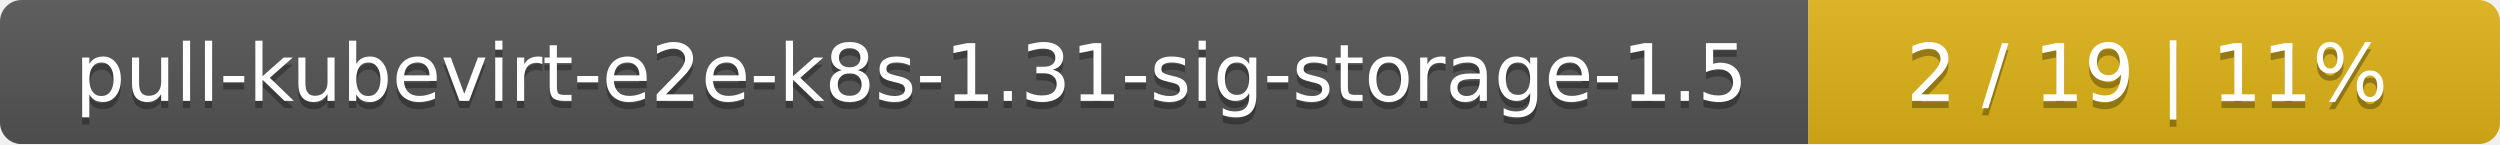
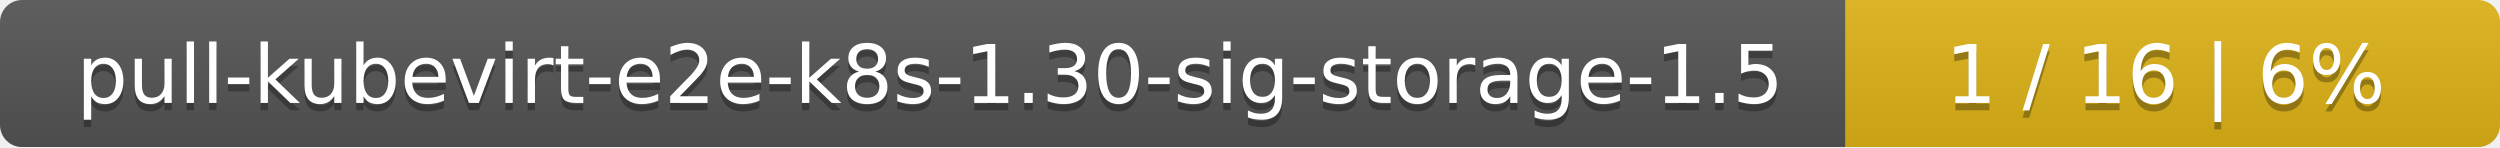
- <svg xmlns="http://www.w3.org/2000/svg" width="347" height="20">
+ <svg xmlns="http://www.w3.org/2000/svg" width="340" height="20">
  <linearGradient id="smooth" x2="0" y2="100%">
    <stop offset="0" stop-color="#bbb" stop-opacity=".1" />
    <stop offset="1" stop-opacity=".1" />
  </linearGradient>
  <mask id="round">
-     <rect width="347" height="20" rx="3" fill="#fff" />
+     <rect width="340" height="20" rx="3" fill="#fff" />
  </mask>
  <g mask="url(#round)">
    <rect width="251" height="20" fill="#555" />
-     <rect x="251" width="96" height="20" fill="#dfb317" />
-     <rect width="347" height="20" fill="url(#smooth)" />
+     <rect x="251" width="89" height="20" fill="#dfb317" />
+     <rect width="340" height="20" fill="url(#smooth)" />
  </g>
  <g fill="#fff" text-anchor="middle" font-family="DejaVu Sans,Verdana,Geneva,sans-serif" font-size="11">
-     <text x="126.5" y="15" fill="#010101" fill-opacity=".3">pull-kubevirt-e2e-k8s-1.31-sig-storage-1.5</text>
-     <text x="126.5" y="14">pull-kubevirt-e2e-k8s-1.31-sig-storage-1.5</text>
-     <text x="298" y="15" fill="#010101" fill-opacity=".3">2 / 19    |    11%</text>
-     <text x="298" y="14">2 / 19    |    11%</text>
+     <text x="126.5" y="15" fill="#010101" fill-opacity=".3">pull-kubevirt-e2e-k8s-1.30-sig-storage-1.5</text>
+     <text x="126.5" y="14">pull-kubevirt-e2e-k8s-1.30-sig-storage-1.5</text>
+     <text x="294.5" y="15" fill="#010101" fill-opacity=".3">1 / 16    |    6%</text>
+     <text x="294.5" y="14">1 / 16    |    6%</text>
  </g>
</svg>
